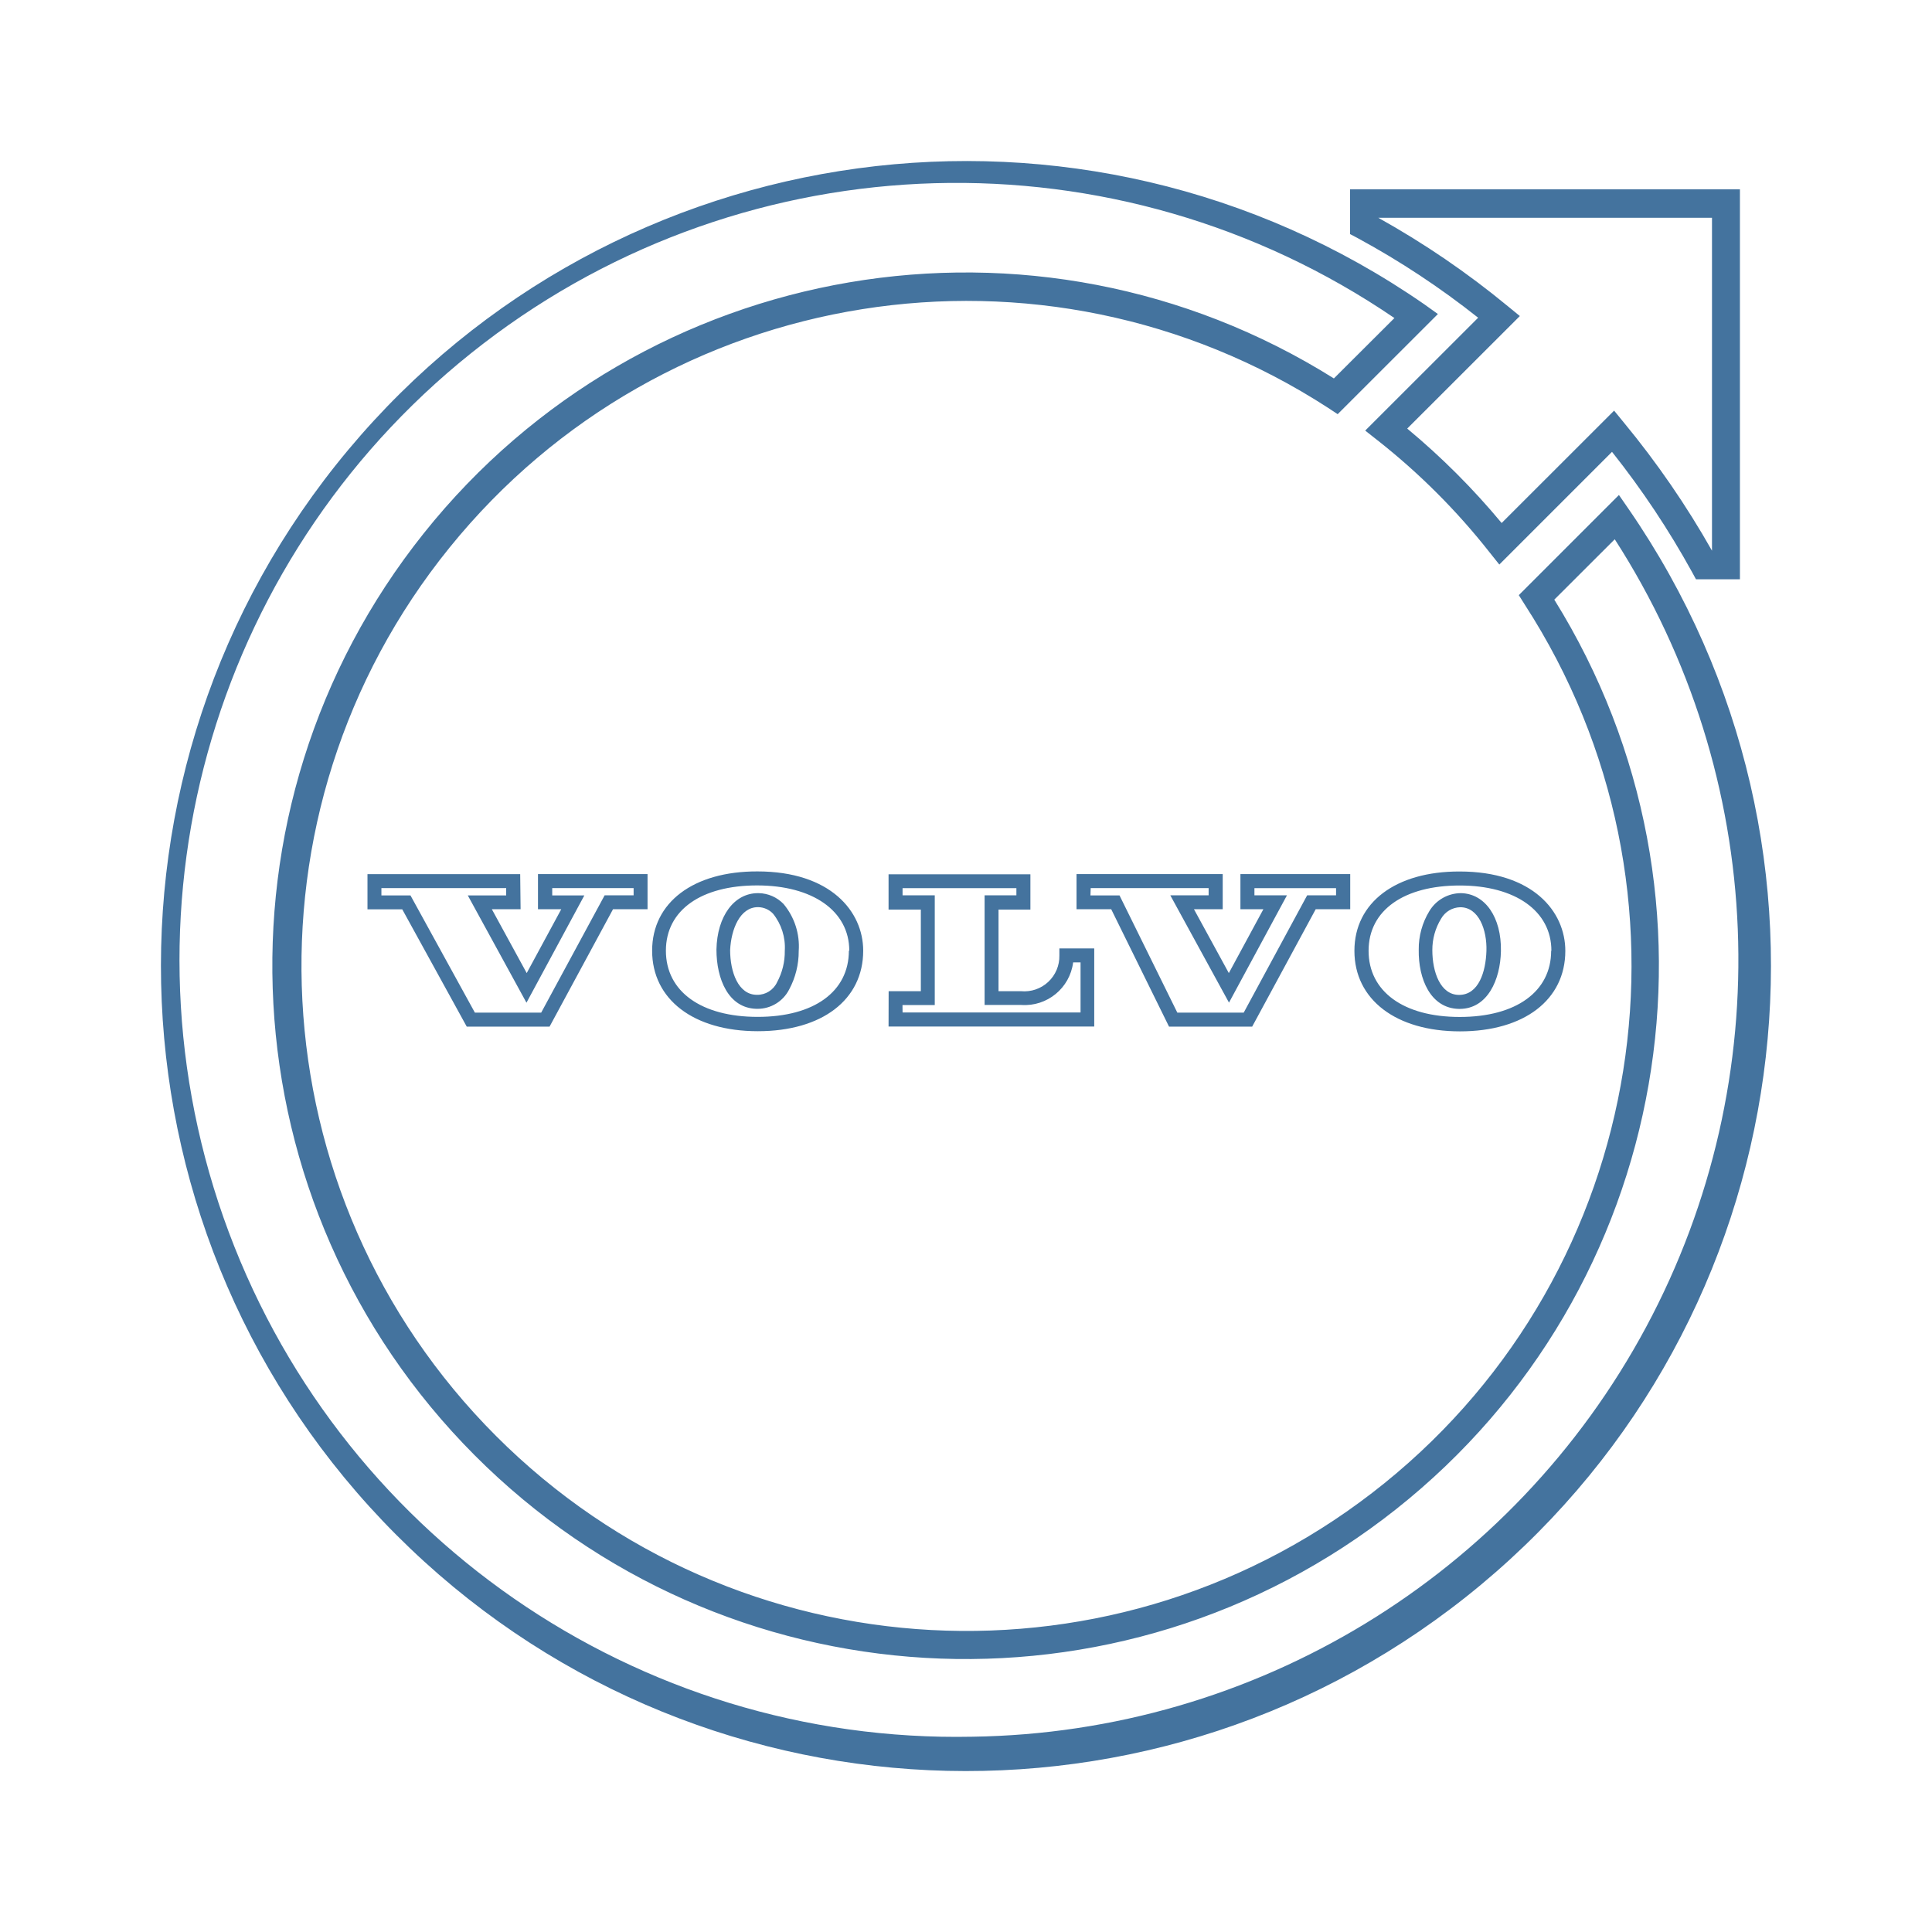
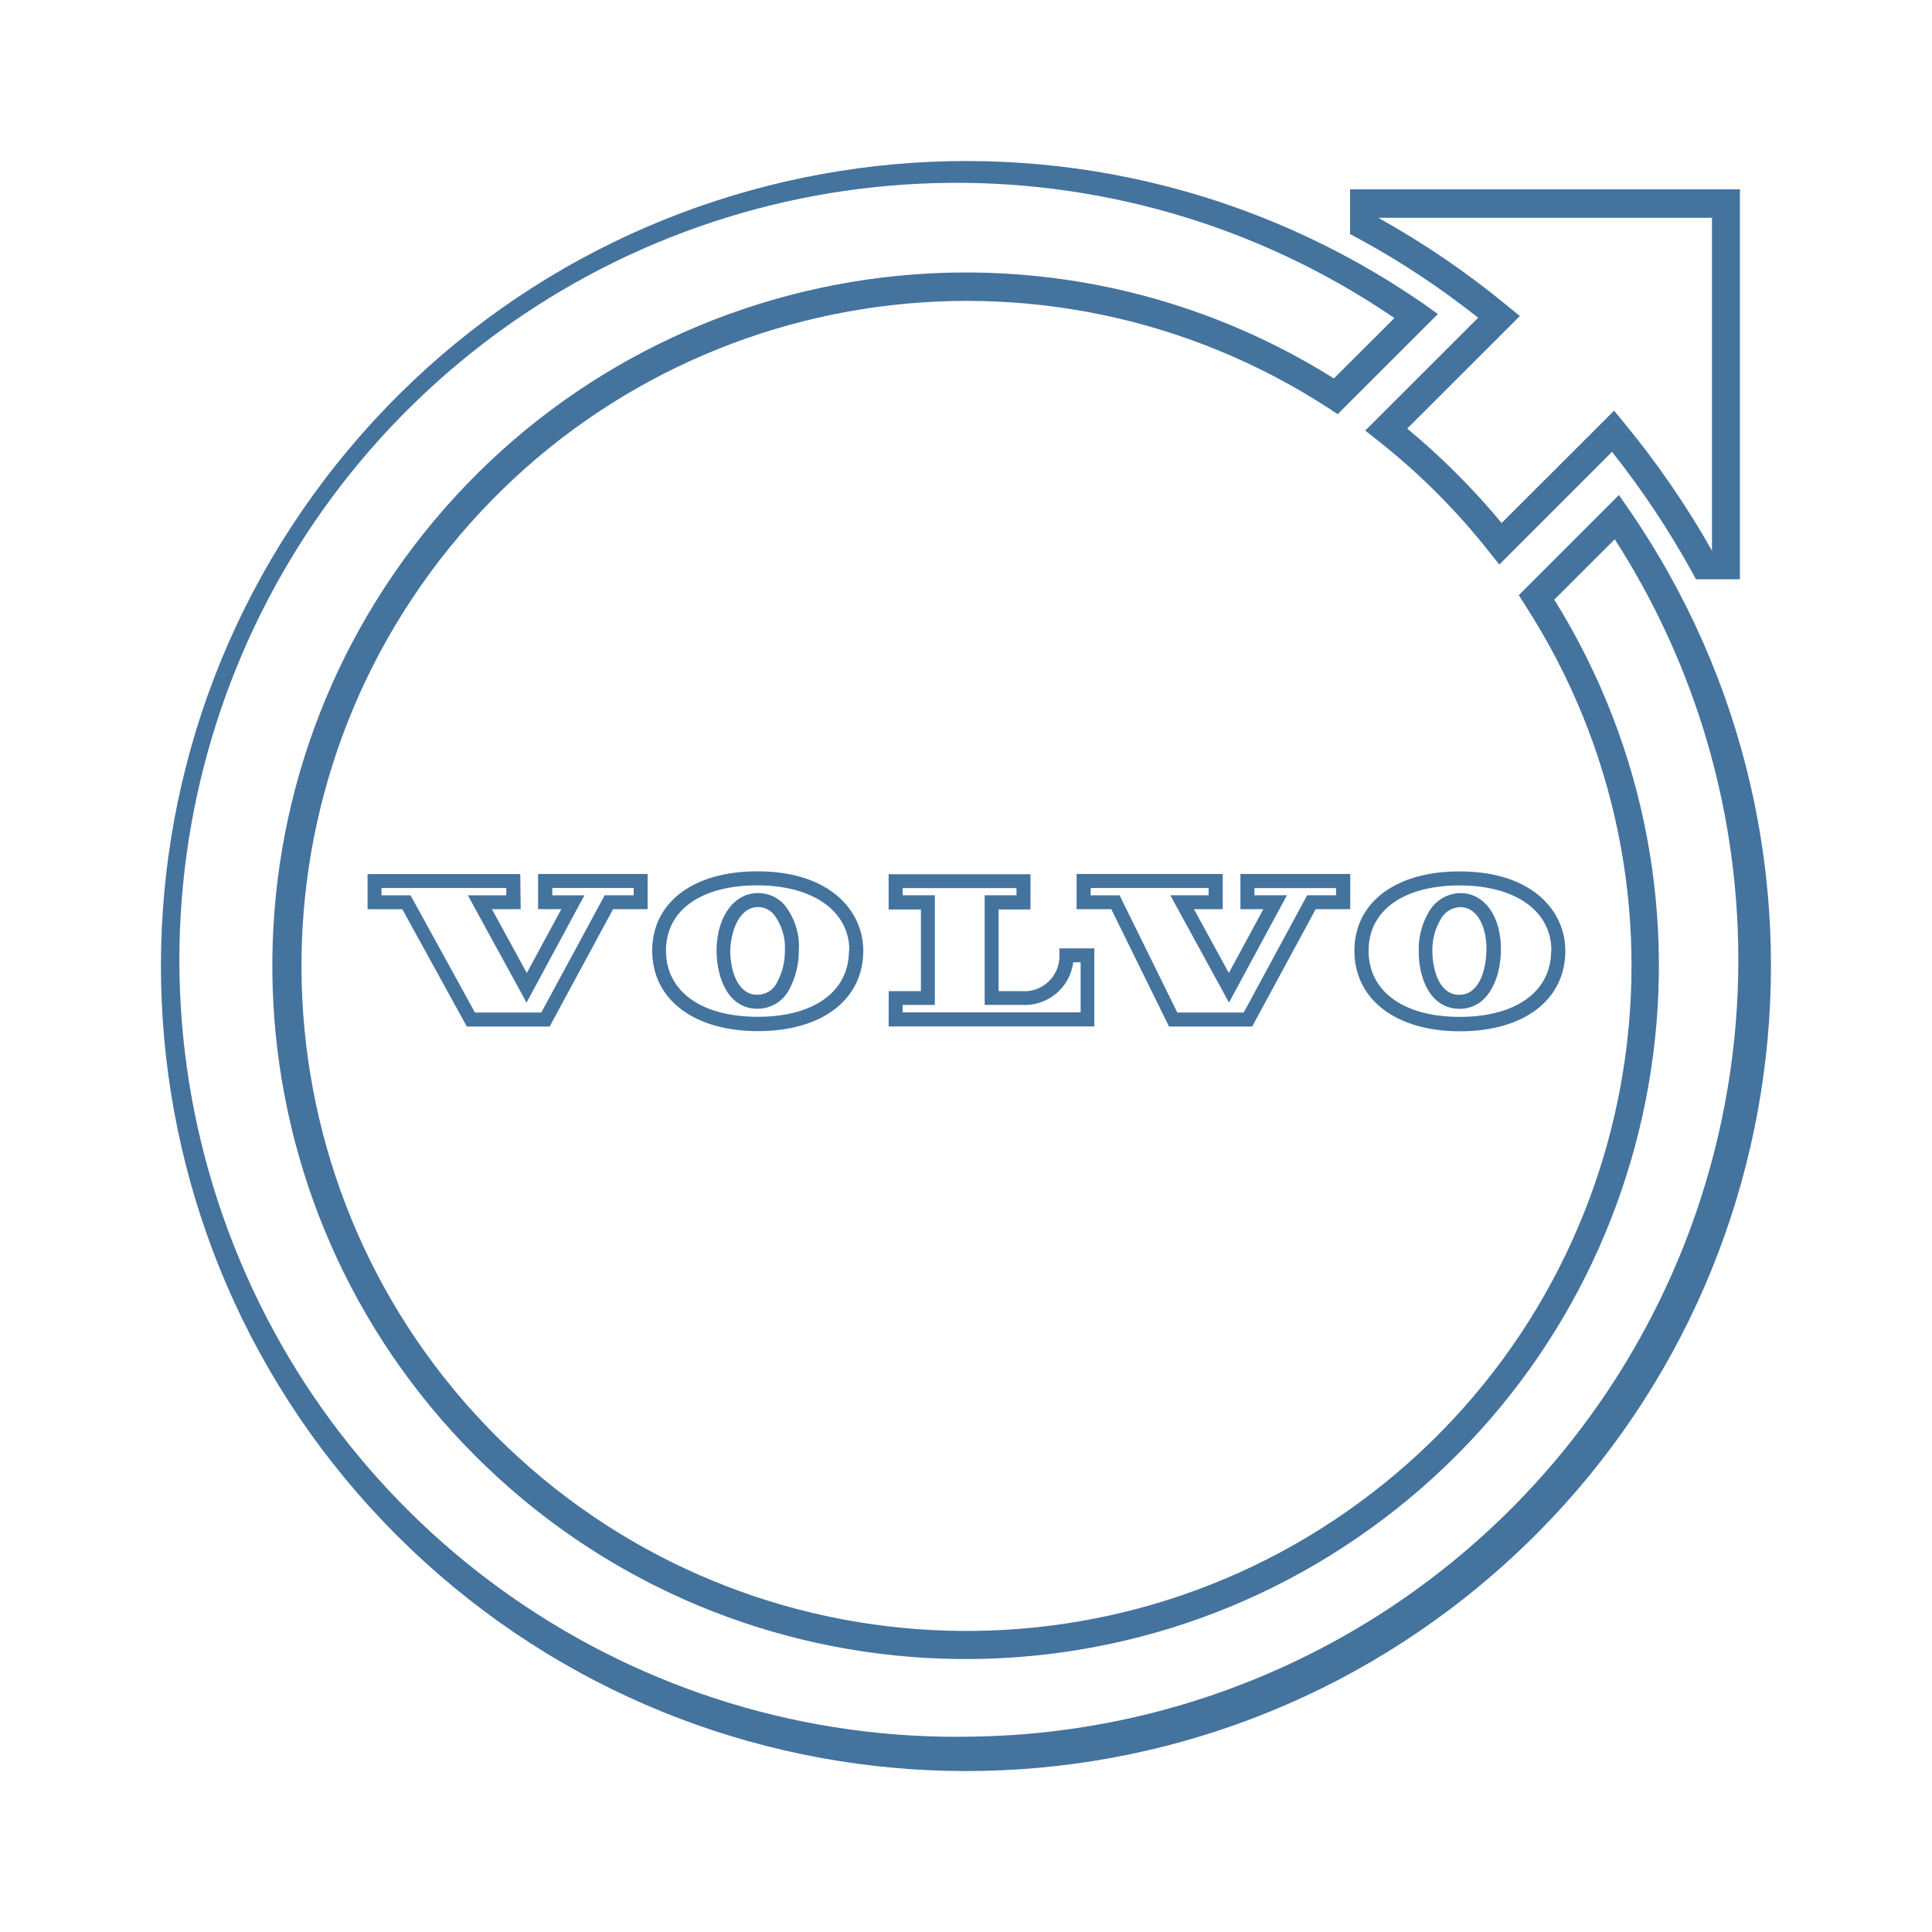
<svg xmlns="http://www.w3.org/2000/svg" viewBox="0 0 24 24">
-   <path fill="#44739e" d="m18.36 3.949-1.401 1.4.155.122a8.3 8.3 0 0 1 1.389 1.389l.122.153 1.4-1.4a10.7 10.7 0 0 1 .994 1.493l.049.09h.546V2.352h-4.843v.556l.091.048a10.3 10.3 0 0 1 1.499.99m2.906-1.241v4.136a11 11 0 0 0-1.095-1.592l-.121-.148-1.397 1.396a9 9 0 0 0-1.173-1.173l1.399-1.398-.149-.122a10.7 10.7 0 0 0-1.61-1.099ZM20.229 6.32l-.118-.171-1.244 1.244.075.119a8.261 8.261 0 1 1-2.443-2.445l.118.078 1.245-1.244-.169-.121a10 10 0 1 0 2.536 2.54m-8.147 15.254a9.652 9.652 0 1 1 5.24-17.623l-.752.75a8.612 8.612 0 1 0 2.738 2.748l.751-.75a9.652 9.652 0 0 1-7.977 14.875m5.542-9.776c-.006.361.146.728.499.735h.008c.346 0 .507-.359.514-.718.008-.419-.196-.714-.496-.72a.46.46 0 0 0-.393.223.9.9 0 0 0-.132.48m.278-.386a.28.28 0 0 1 .238-.142c.231 0 .333.283.325.542s-.096.547-.34.547c-.232 0-.332-.284-.332-.556a.74.74 0 0 1 .109-.391m-1.077.4c0 .604.515 1 1.312 1s1.308-.392 1.308-1c0-.491-.405-.986-1.313-.986-.793-.002-1.307.385-1.307.985m2.444 0c0 .507-.436.822-1.136.822s-1.132-.318-1.132-.822c0-.507.444-.811 1.132-.811s1.139.315 1.139.811ZM8.9 11.796c0 .362.146.729.5.736h.009a.44.44 0 0 0 .394-.24 1 1 0 0 0 .119-.478.82.82 0 0 0-.189-.585.44.44 0 0 0-.308-.134h-.01c-.295 0-.507.286-.515.701m.519-.527a.26.26 0 0 1 .184.081.67.67 0 0 1 .146.46.8.8 0 0 1-.096.392.27.27 0 0 1-.25.156c-.233 0-.333-.285-.333-.556.012-.26.123-.533.345-.533Zm-1.318.541c0 .605.515 1 1.313 1s1.309-.391 1.309-1c0-.489-.407-.985-1.314-.985-.795-.002-1.308.385-1.308.985m2.444 0c0 .508-.433.822-1.133.822s-1.14-.314-1.14-.822.444-.811 1.133-.811 1.145.316 1.145.811Zm-4.083-.951H4.565v.437h.432l.801 1.457h1.029l.788-1.458h.429v-.437H6.683v.437h.289l-.429.793-.433-.793h.357Zm-.174.264h-.477l.729 1.333.719-1.333H6.86v-.091h1.011v.09h-.36l-.788 1.457h-.824l-.8-1.456h-.361v-.091h1.55Zm8.234 1.63h1.033l.789-1.458h.429v-.437h-1.364v.437h.285l-.429.793-.433-.793h.357v-.437h-1.816v.437h.431Zm-.973-1.721h1.465v.09h-.476l.729 1.333.72-1.333h-.404v-.089h1.014v.089h-.359l-.788 1.457h-.825l-.718-1.456h-.361Zm-2.511 1.72h2.555v-.97h-.433v.087a.436.436 0 0 1-.476.444h-.28v-1.014h.396v-.438h-1.762v.438h.401v1.014h-.4Zm.173-.267h.401v-1.363h-.4v-.089h1.414v.089h-.395v1.362h.455a.607.607 0 0 0 .645-.529h.092v.622h-2.211Z" />
+   <path fill="#44739e" d="m18.36 3.949-1.401 1.4.155.122a8.3 8.3 0 0 1 1.389 1.389l.122.153 1.4-1.4a10.7 10.7 0 0 1 .994 1.493l.049.09h.546V2.352h-4.843v.556l.091.048a10.3 10.3 0 0 1 1.499.99m2.906-1.241v4.136a11 11 0 0 0-1.095-1.592l-.121-.148-1.397 1.396a9 9 0 0 0-1.173-1.173l1.399-1.398-.149-.122a10.7 10.7 0 0 0-1.61-1.099ZM20.229 6.32l-.118-.171-1.244 1.244.075.119a8.261 8.261 0 1 1-2.443-2.445l.118.078 1.245-1.244-.169-.121a10 10 0 1 0 2.536 2.54m-8.146 15.253a9.652 9.652 0 1 1 5.239-17.622l-.752.75a8.612 8.612 0 1 0 2.738 2.748l.751-.75a9.652 9.652 0 0 1-7.976 14.874m5.541-9.776c-.006.361.146.728.499.735h.008c.346 0 .507-.359.514-.718.008-.419-.196-.714-.496-.72a.46.46 0 0 0-.393.223.9.9 0 0 0-.132.48m.278-.386a.28.28 0 0 1 .238-.142c.231 0 .333.283.325.542s-.096.547-.34.547c-.232 0-.332-.284-.332-.556a.74.74 0 0 1 .109-.391m-1.077.4c0 .604.515 1 1.312 1s1.308-.392 1.308-1c0-.491-.405-.986-1.313-.986-.793-.002-1.307.385-1.307.985m2.444 0c0 .507-.436.822-1.136.822s-1.132-.318-1.132-.822c0-.507.444-.811 1.132-.811s1.139.315 1.139.811Zm-10.368-.015c0 .362.146.729.5.736h.009a.44.44 0 0 0 .394-.24 1 1 0 0 0 .119-.478.82.82 0 0 0-.189-.585.44.44 0 0 0-.308-.134h-.01c-.295 0-.507.286-.515.701m.519-.527a.26.26 0 0 1 .184.081.67.67 0 0 1 .146.46.8.8 0 0 1-.096.392.27.27 0 0 1-.25.156c-.233 0-.333-.285-.333-.556.012-.26.123-.533.345-.533Zm-1.318.541c0 .605.515 1 1.313 1s1.309-.391 1.309-1c0-.489-.407-.985-1.314-.985-.795-.002-1.308.385-1.308.985m2.444 0c0 .508-.433.822-1.133.822s-1.14-.314-1.14-.822.444-.811 1.133-.811 1.145.316 1.145.811Zm-4.083-.951H4.566v.437h.432l.801 1.457h1.029l.788-1.458h.429v-.437H6.684v.437h.289l-.429.793-.433-.793h.357Zm-.174.264h-.477l.729 1.333.719-1.333h-.399v-.091h1.011v.09h-.36l-.788 1.457H5.9l-.8-1.456h-.361v-.091h1.55Zm8.233 1.63h1.033l.789-1.458h.429v-.437h-1.364v.437h.285l-.429.793-.433-.793h.357v-.437h-1.815v.437h.431Zm-.972-1.721h1.464v.09h-.476l.729 1.333.72-1.333h-.404v-.089h1.014v.089h-.359l-.788 1.457h-.825l-.717-1.456h-.361Zm-2.511 1.72h2.555v-.97h-.433v.087a.436.436 0 0 1-.476.444h-.28v-1.014h.396v-.438h-1.762v.438h.401v1.014h-.4Zm.173-.267h.401v-1.363h-.4v-.089h1.414v.089h-.395v1.362h.455a.607.607 0 0 0 .645-.529h.092v.622h-2.211Z" />
</svg>
